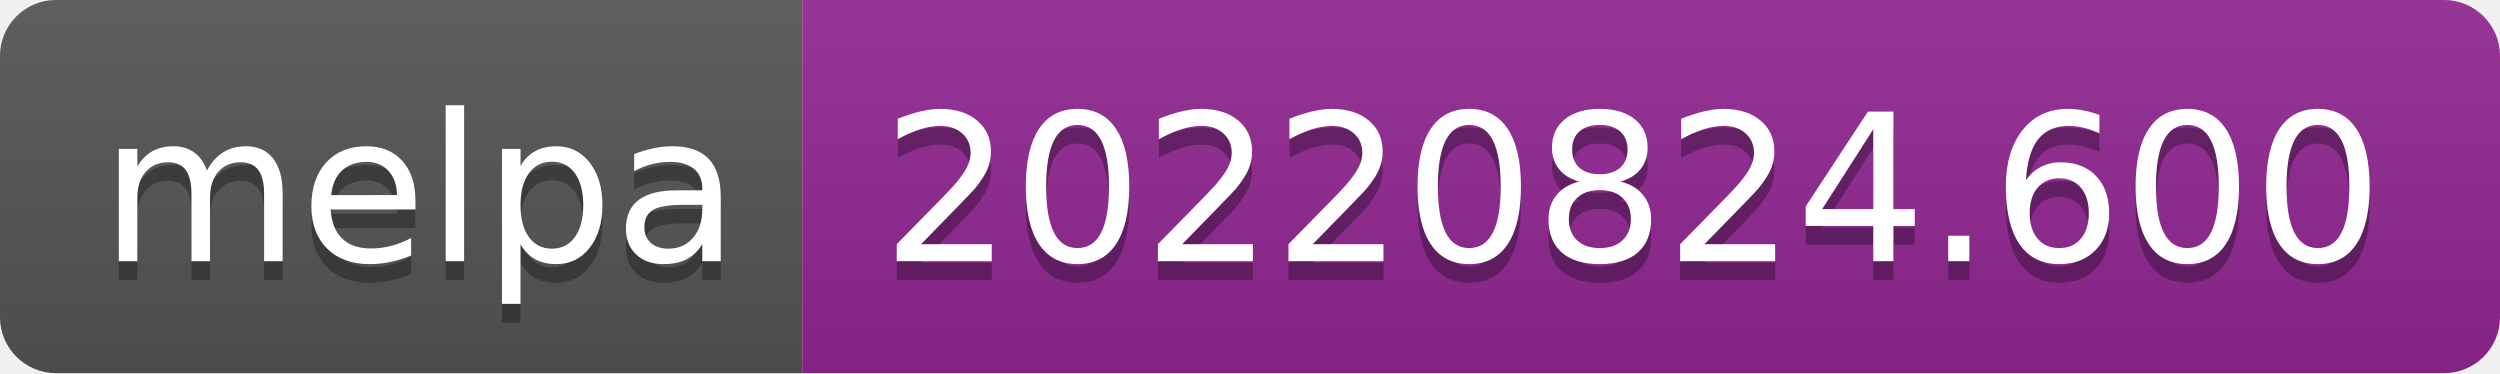
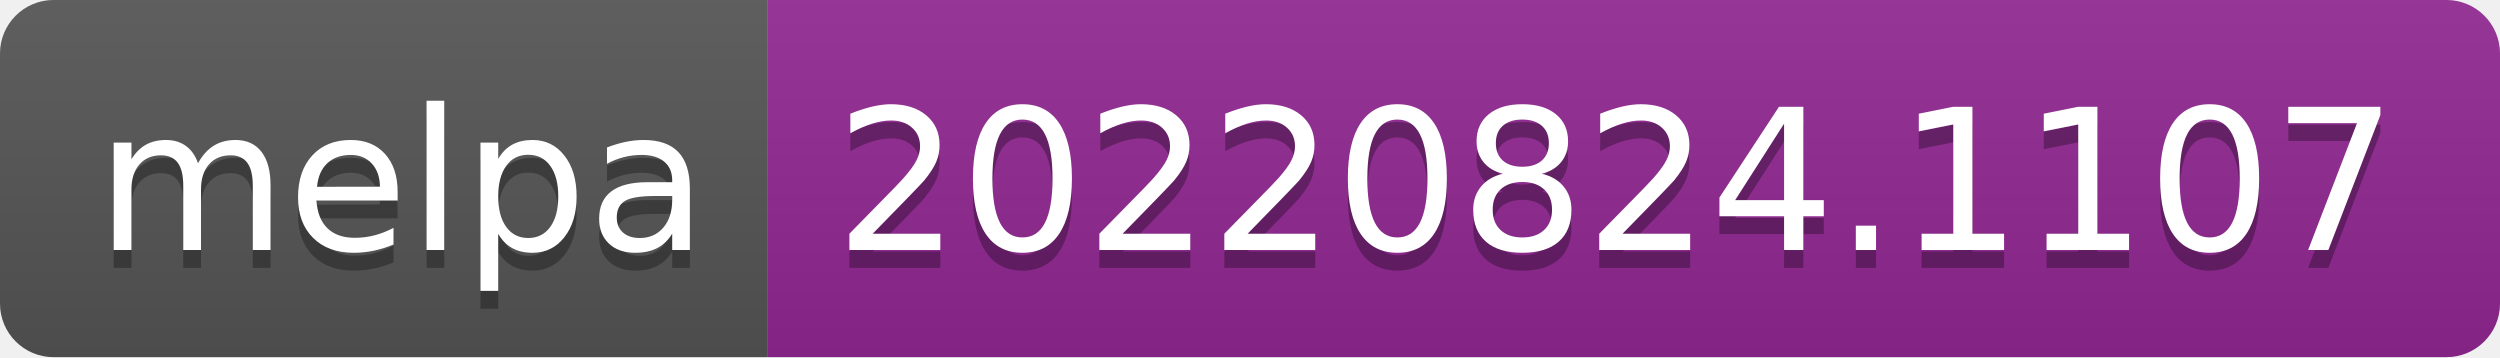
- <svg xmlns="http://www.w3.org/2000/svg" width="134" height="20" role="img" aria-label="melpa: 20220824.600">
+ <svg xmlns="http://www.w3.org/2000/svg" width="140" height="20" role="img" aria-label="melpa: 20220824.1107">
  <linearGradient id="s" x2="0" y2="100%">
    <stop offset="0" stop-color="#bbb" stop-opacity=".1" />
    <stop offset="1" stop-opacity=".1" />
  </linearGradient>
  <clipPath id="r">
-     <rect width="134" height="20" rx="3" fill="#fff" />
+     <rect width="140" height="20" rx="3" fill="#fff" />
  </clipPath>
  <g clip-path="url(#r)">
    <rect width="43" height="20" fill="#555" />
-     <rect x="43" width="91" height="20" fill="#922793" />
-     <rect width="134" height="20" fill="url(#s)" />
+     <rect x="43" width="97" height="20" fill="#922793" />
+     <rect width="140" height="20" fill="url(#s)" />
  </g>
  <g fill="#fff" text-anchor="middle" font-family="Verdana,Geneva,DejaVu Sans,sans-serif" text-rendering="geometricPrecision" font-size="110">
    <text aria-hidden="true" x="225" y="150" fill="#010101" fill-opacity=".3" transform="scale(.1)" textLength="330">melpa</text>
    <text x="225" y="140" transform="scale(.1)" fill="#fff" textLength="330">melpa</text>
-     <text aria-hidden="true" x="875" y="150" fill="#010101" fill-opacity=".3" transform="scale(.1)" textLength="810">20220824.600</text>
-     <text x="875" y="140" transform="scale(.1)" fill="#fff" textLength="810">20220824.600</text>
+     <text aria-hidden="true" x="905" y="150" fill="#010101" fill-opacity=".3" transform="scale(.1)" textLength="870">20220824.1107</text>
+     <text x="905" y="140" transform="scale(.1)" fill="#fff" textLength="870">20220824.1107</text>
  </g>
</svg>
